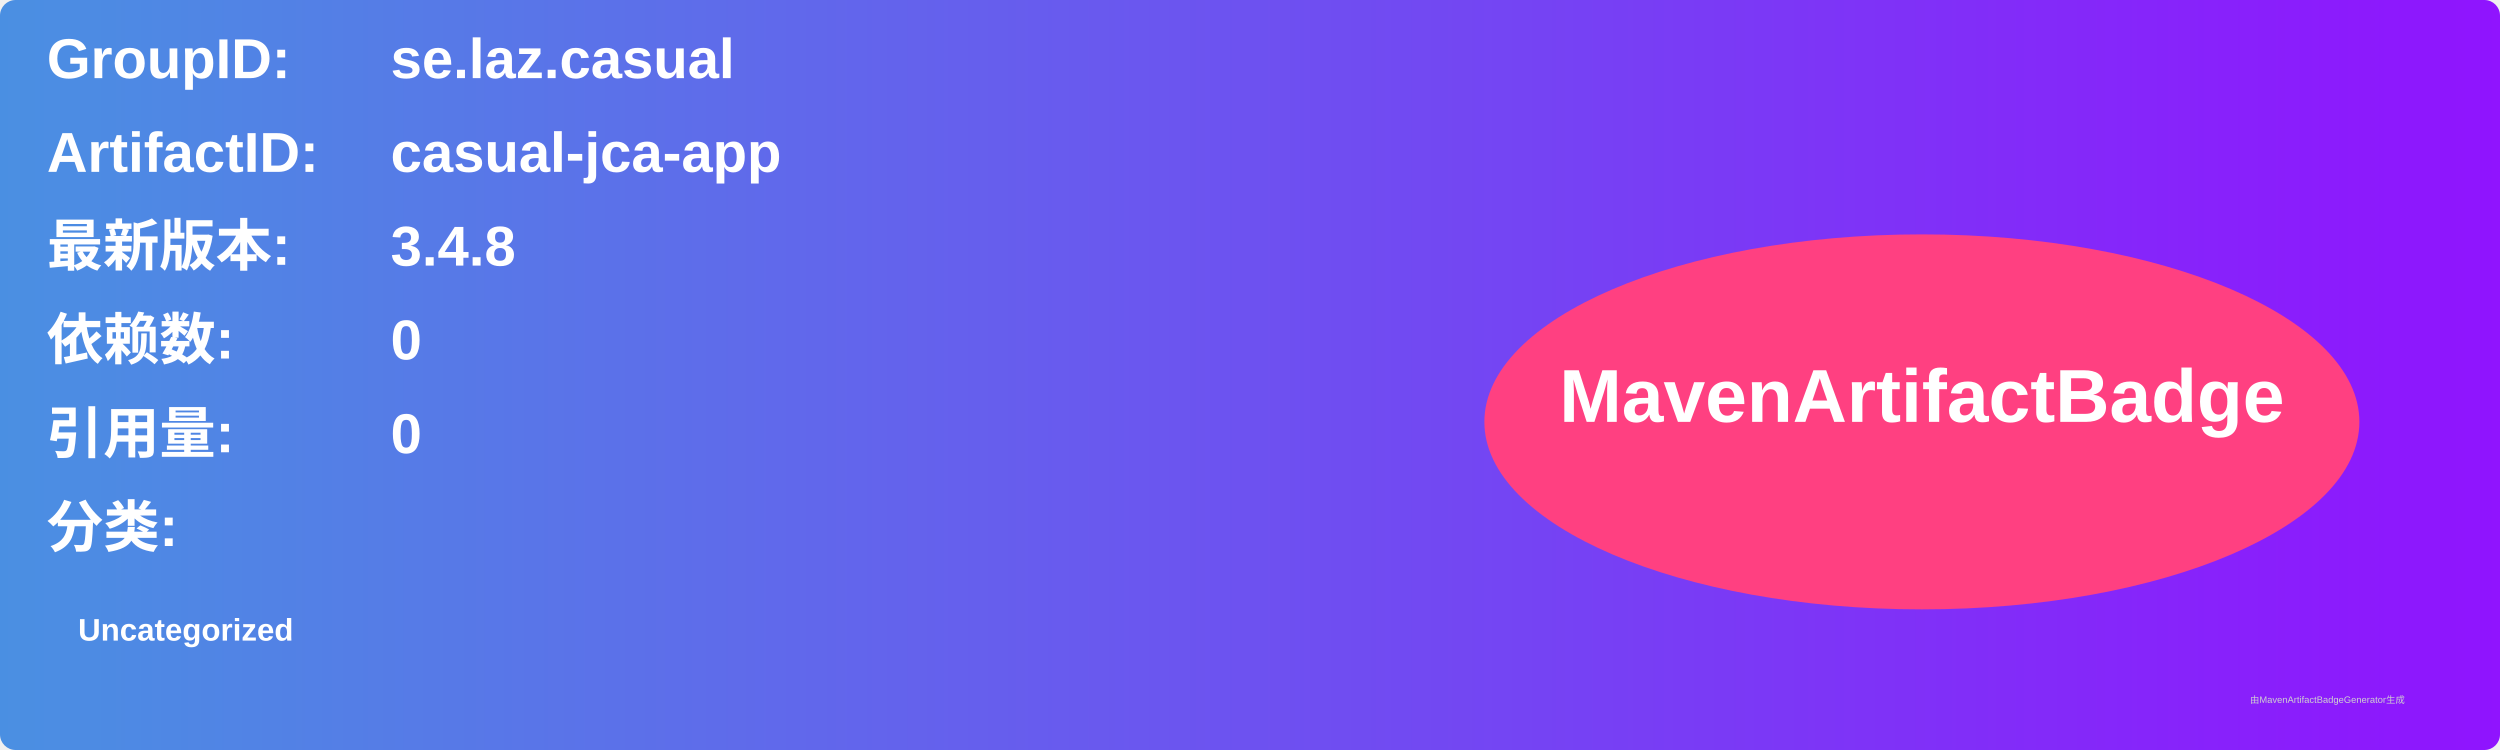
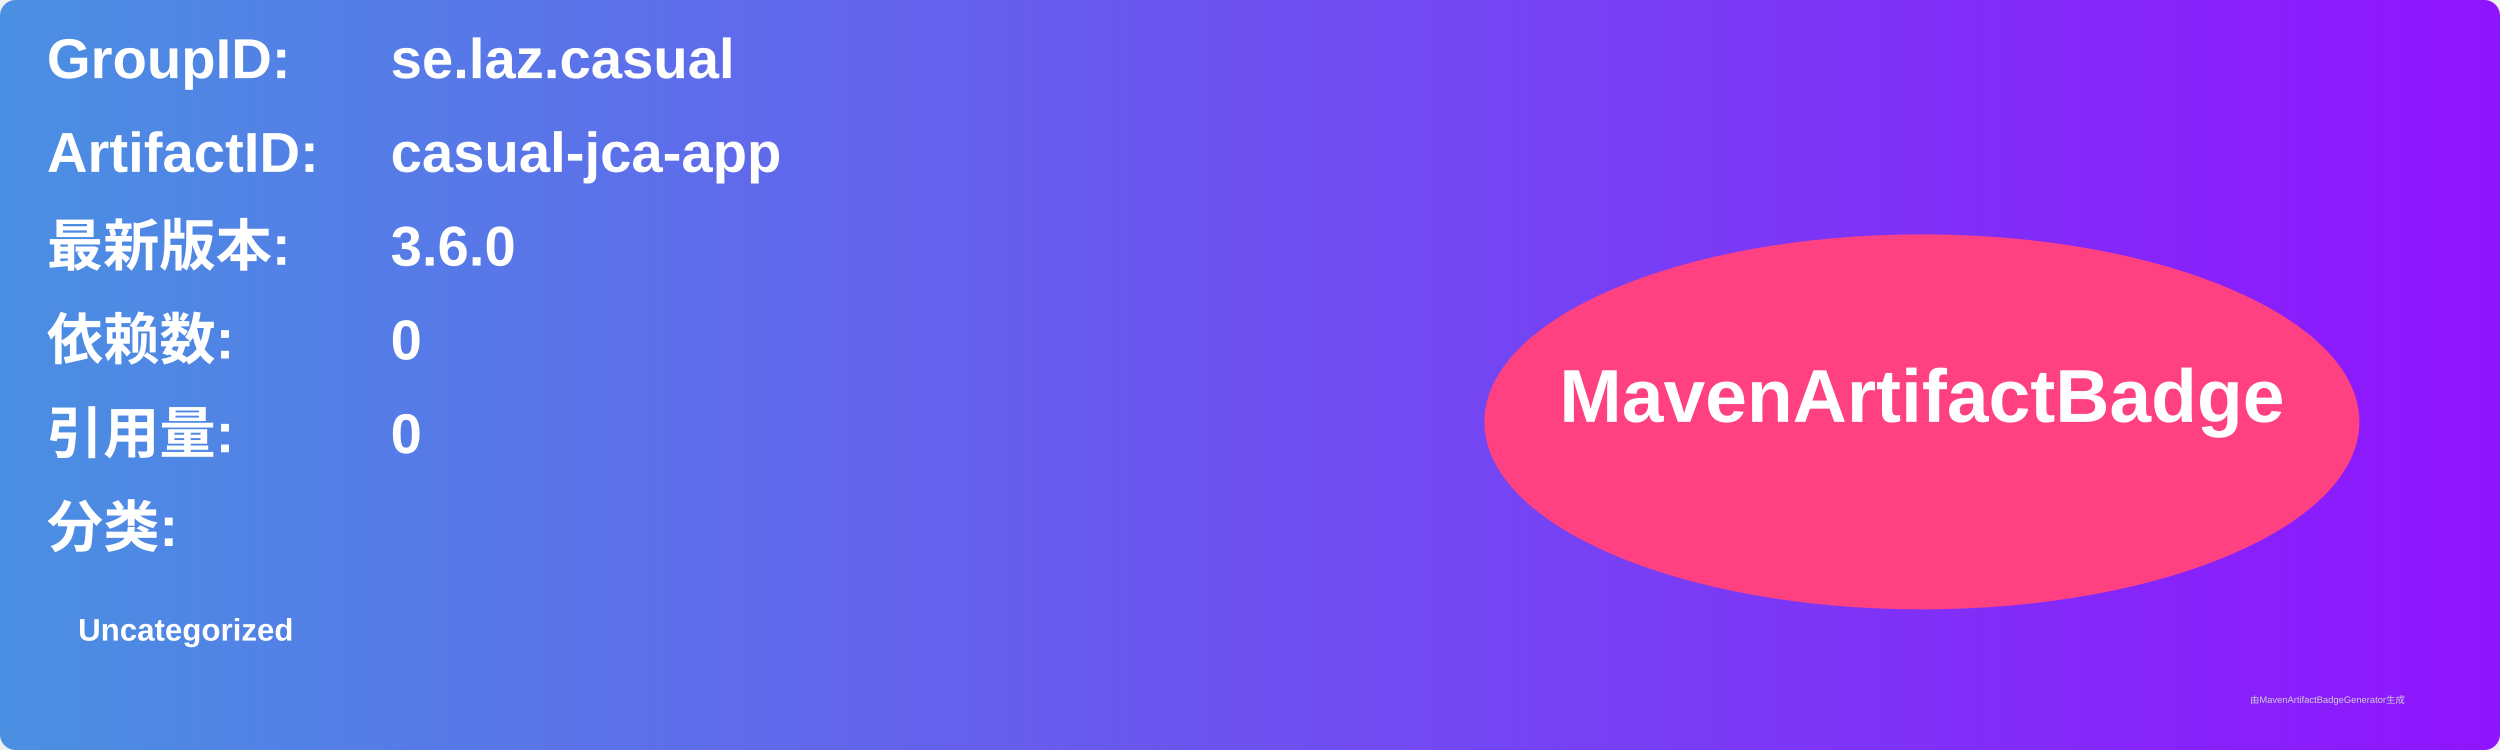
<svg xmlns="http://www.w3.org/2000/svg" width="800" height="240" viewBox="0 0 800 240">
  <linearGradient id="grad" x1="0%" y1="0%" x2="100%" y2="0%">
    <stop offset="0%" stop-color="#4a90e2" />
    <stop offset="100%" stop-color="#9013fe" />
  </linearGradient>
  <rect width="100%" height="100%" rx="5" ry="5" fill="url(#grad)" />
  <g transform="translate(15, 15)">
    <text x="0" y="10" font-family="Arial" font-size="18" fill="white" font-weight="bold" width="260">GroupID:</text>
    <text x="110" y="10" font-family="Arial" font-size="18" fill="white" font-weight="bold" width="460">se.laz.casual</text>
    <text x="0" y="40" font-family="Arial" font-size="18" fill="white" font-weight="bold" width="260">ArtifactID:</text>
    <text x="110" y="40" font-family="Arial" font-size="18" fill="white" font-weight="bold" width="460">casual-jca-app</text>
    <text x="0" y="70" font-family="Arial" font-size="18" fill="white" font-weight="bold">最新版本:</text>
    <text x="110" y="70" font-family="Arial" font-size="18" fill="white" font-weight="bold">
-       <tspan font-weight="bold">3.4.8</tspan>
+       <tspan font-weight="bold">3.6.0</tspan>
    </text>
    <text x="0" y="100" font-family="Arial" font-size="18" fill="white" font-weight="bold">依赖数: </text>
    <text x="110" y="100" font-family="Arial" font-size="18" fill="white">
      <tspan font-weight="bold">0</tspan>
    </text>
    <text x="0" y="130" font-family="Arial" font-size="18" fill="white" font-weight="bold">引用量: </text>
    <text x="110" y="130" font-family="Arial" font-size="18" fill="white">
      <tspan font-weight="bold">0</tspan>
    </text>
    <text x="0" y="160" font-family="Arial" font-size="18" fill="white" font-weight="bold">分类:</text>
    <text x="10" y="190" font-family="Arial" font-size="10" fill="white">
      <tspan font-weight="bold">Uncategorized</tspan>
    </text>
    <ellipse cx="600" cy="120" rx="140" ry="60" fill="#ff4081" />
    <text x="600" y="120" text-anchor="middle" font-family="Arial" font-size="24" fill="white" font-weight="bold">MavenArtifactBadge</text>
  </g>
  <text x="720" y="225" font-family="Arial" font-size="3" fill="#d0d0d0">由MavenArtifactBadgeGenerator生成</text>
</svg>
